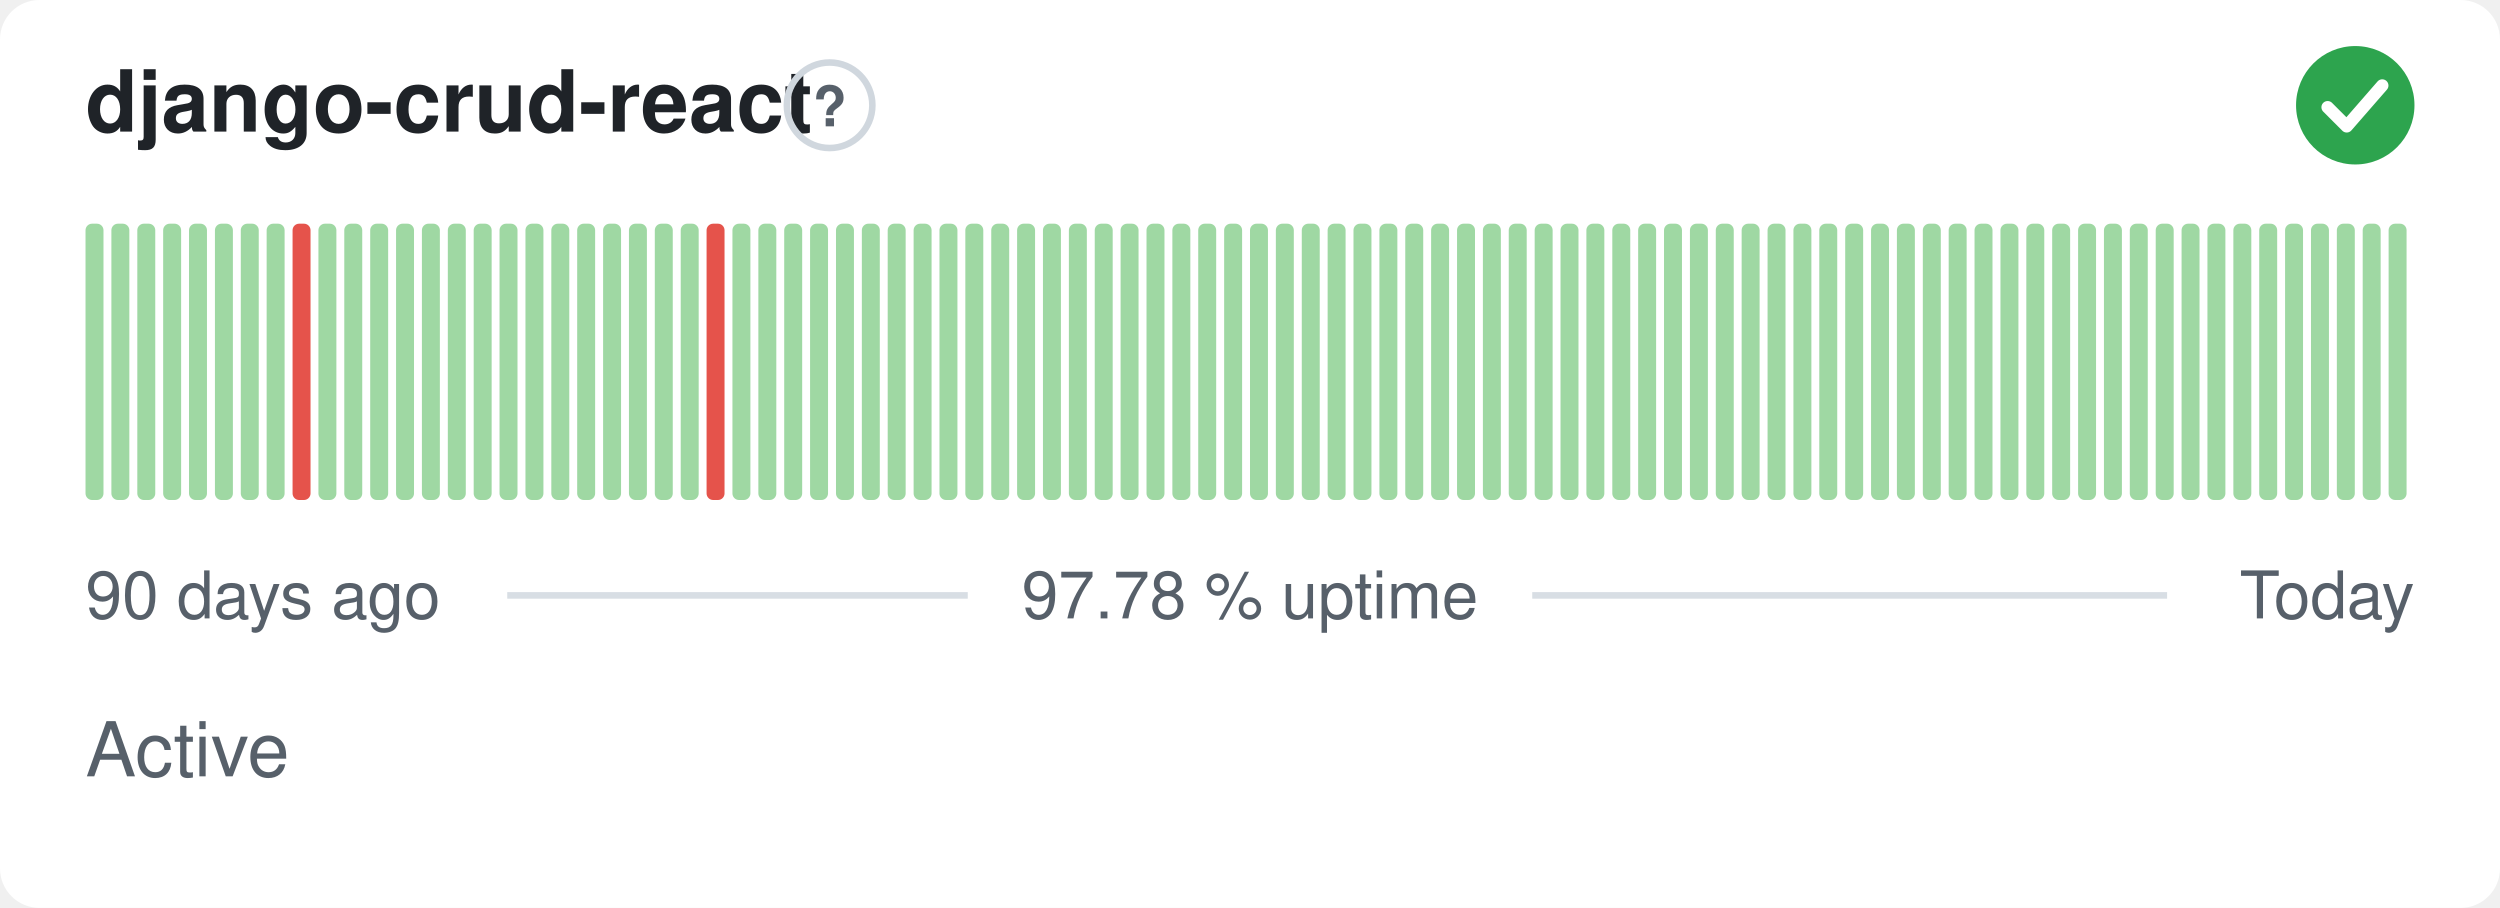
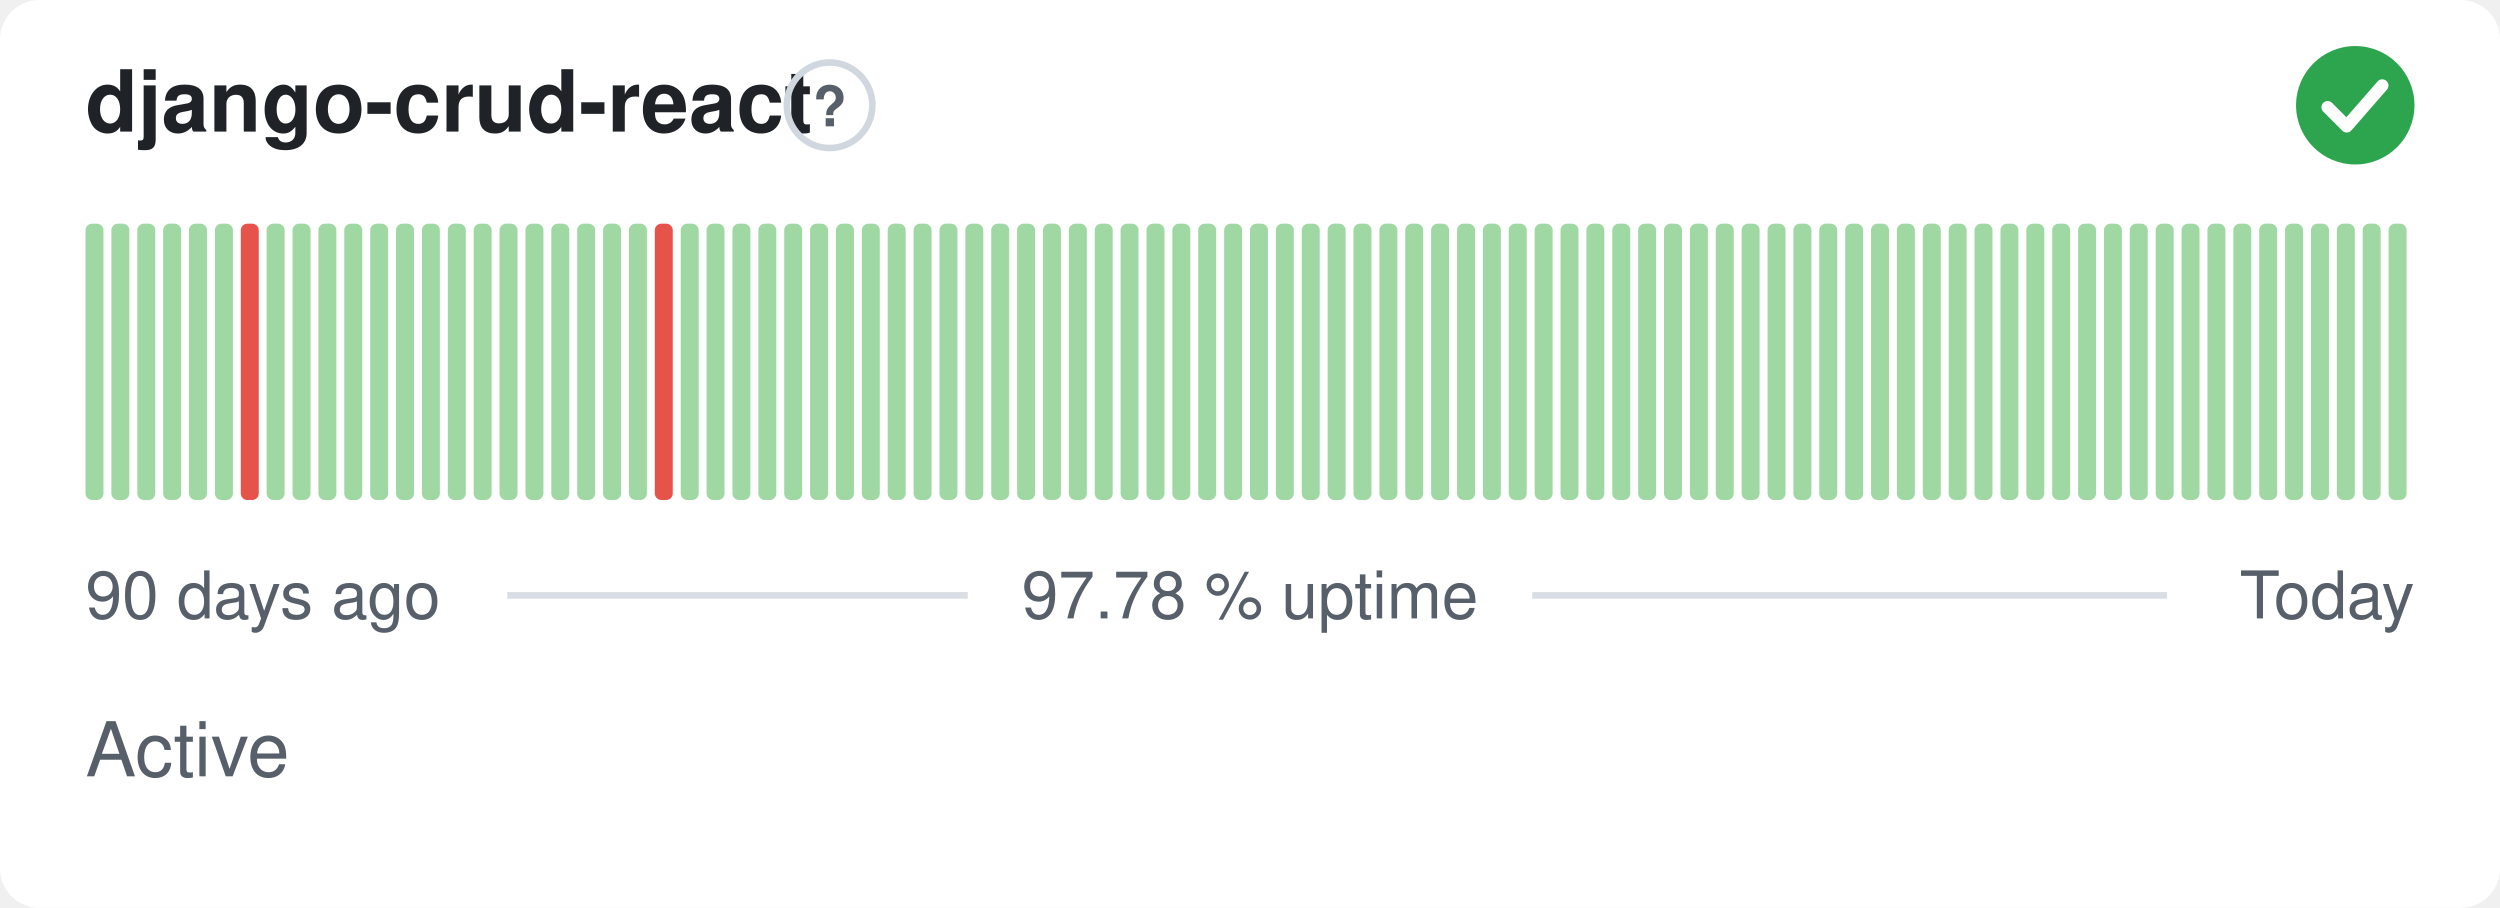
<svg xmlns="http://www.w3.org/2000/svg" width="380" height="138" viewBox="0 0 380 138" role="img" aria-label="django-crud-react: Active, 97.78 % uptime over the last 90 days" font-family="-apple-system,BlinkMacSystemFont,'Segoe UI',Helvetica,Arial,sans-serif">
  <style>
    @media (prefers-color-scheme: dark) {
      .bg { fill: #0d1117 }
      .title { fill: #e6edf3 }
      .muted { fill: #8b949e }
      .hint { stroke: #30363d }
      .rule { stroke: #30363d }
      .nodata { fill: #21262d }
    }
  </style>
  <rect class="bg" width="380" height="138" rx="6" fill="#ffffff" />
  <text class="title" x="13" y="20" font-size="13" font-weight="600" fill="#1f2328">django-crud-react</text>
  <circle class="hint" cx="126.1" cy="16" r="6.5" fill="none" stroke="#d0d7de" stroke-width="1" />
  <text class="muted" x="126.1" y="19.2" text-anchor="middle" font-size="8.5" font-weight="700" fill="#57606a">?</text>
  <circle cx="358" cy="16" r="9" fill="#2da44e" />
  <path d="M353.80 16.30l2.90 2.90 5.40 -6.20" fill="none" stroke="#fff" stroke-width="1.89" stroke-linecap="round" stroke-linejoin="round" />
  <rect x="13.00" y="34.00" width="2.73" height="42.00" rx="1" fill="#9fd8a3" />
  <rect x="16.93" y="34.00" width="2.73" height="42.00" rx="1" fill="#9fd8a3" />
  <rect x="20.87" y="34.00" width="2.73" height="42.00" rx="1" fill="#9fd8a3" />
  <rect x="24.80" y="34.00" width="2.73" height="42.00" rx="1" fill="#9fd8a3" />
  <rect x="28.73" y="34.00" width="2.73" height="42.00" rx="1" fill="#9fd8a3" />
  <rect x="32.67" y="34.00" width="2.73" height="42.00" rx="1" fill="#9fd8a3" />
-   <rect x="36.60" y="34.00" width="2.73" height="42.00" rx="1" fill="#9fd8a3" />
+   <rect x="36.60" y="34.00" width="2.73" height="42.00" rx="1" fill="#e5534b" />
  <rect x="40.53" y="34.00" width="2.73" height="42.00" rx="1" fill="#9fd8a3" />
-   <rect x="44.47" y="34.00" width="2.73" height="42.00" rx="1" fill="#e5534b" />
+   <rect x="44.47" y="34.00" width="2.73" height="42.00" rx="1" fill="#9fd8a3" />
  <rect x="48.40" y="34.00" width="2.73" height="42.00" rx="1" fill="#9fd8a3" />
  <rect x="52.33" y="34.00" width="2.73" height="42.00" rx="1" fill="#9fd8a3" />
  <rect x="56.27" y="34.00" width="2.73" height="42.00" rx="1" fill="#9fd8a3" />
  <rect x="60.20" y="34.00" width="2.73" height="42.00" rx="1" fill="#9fd8a3" />
  <rect x="64.13" y="34.00" width="2.73" height="42.00" rx="1" fill="#9fd8a3" />
  <rect x="68.07" y="34.00" width="2.73" height="42.00" rx="1" fill="#9fd8a3" />
  <rect x="72.00" y="34.00" width="2.73" height="42.00" rx="1" fill="#9fd8a3" />
  <rect x="75.93" y="34.00" width="2.73" height="42.00" rx="1" fill="#9fd8a3" />
  <rect x="79.87" y="34.00" width="2.73" height="42.00" rx="1" fill="#9fd8a3" />
  <rect x="83.80" y="34.00" width="2.73" height="42.00" rx="1" fill="#9fd8a3" />
  <rect x="87.73" y="34.00" width="2.73" height="42.00" rx="1" fill="#9fd8a3" />
  <rect x="91.67" y="34.00" width="2.73" height="42.00" rx="1" fill="#9fd8a3" />
  <rect x="95.60" y="34.00" width="2.73" height="42.00" rx="1" fill="#9fd8a3" />
-   <rect x="99.53" y="34.00" width="2.73" height="42.00" rx="1" fill="#9fd8a3" />
+   <rect x="99.53" y="34.00" width="2.73" height="42.00" rx="1" fill="#e5534b" />
  <rect x="103.47" y="34.00" width="2.73" height="42.00" rx="1" fill="#9fd8a3" />
-   <rect x="107.40" y="34.00" width="2.73" height="42.00" rx="1" fill="#e5534b" />
+   <rect x="107.40" y="34.00" width="2.73" height="42.00" rx="1" fill="#9fd8a3" />
  <rect x="111.33" y="34.00" width="2.73" height="42.00" rx="1" fill="#9fd8a3" />
  <rect x="115.27" y="34.00" width="2.73" height="42.00" rx="1" fill="#9fd8a3" />
  <rect x="119.20" y="34.00" width="2.73" height="42.00" rx="1" fill="#9fd8a3" />
  <rect x="123.13" y="34.00" width="2.73" height="42.00" rx="1" fill="#9fd8a3" />
  <rect x="127.07" y="34.00" width="2.73" height="42.00" rx="1" fill="#9fd8a3" />
  <rect x="131.00" y="34.00" width="2.73" height="42.00" rx="1" fill="#9fd8a3" />
  <rect x="134.93" y="34.00" width="2.73" height="42.00" rx="1" fill="#9fd8a3" />
  <rect x="138.87" y="34.00" width="2.73" height="42.00" rx="1" fill="#9fd8a3" />
  <rect x="142.80" y="34.00" width="2.73" height="42.00" rx="1" fill="#9fd8a3" />
  <rect x="146.73" y="34.00" width="2.73" height="42.00" rx="1" fill="#9fd8a3" />
  <rect x="150.67" y="34.00" width="2.73" height="42.00" rx="1" fill="#9fd8a3" />
  <rect x="154.60" y="34.00" width="2.73" height="42.00" rx="1" fill="#9fd8a3" />
  <rect x="158.53" y="34.00" width="2.73" height="42.00" rx="1" fill="#9fd8a3" />
  <rect x="162.47" y="34.00" width="2.73" height="42.00" rx="1" fill="#9fd8a3" />
  <rect x="166.40" y="34.00" width="2.73" height="42.00" rx="1" fill="#9fd8a3" />
  <rect x="170.33" y="34.00" width="2.73" height="42.00" rx="1" fill="#9fd8a3" />
  <rect x="174.27" y="34.00" width="2.73" height="42.00" rx="1" fill="#9fd8a3" />
  <rect x="178.20" y="34.00" width="2.73" height="42.00" rx="1" fill="#9fd8a3" />
  <rect x="182.13" y="34.00" width="2.73" height="42.00" rx="1" fill="#9fd8a3" />
  <rect x="186.07" y="34.00" width="2.73" height="42.00" rx="1" fill="#9fd8a3" />
  <rect x="190.00" y="34.00" width="2.73" height="42.00" rx="1" fill="#9fd8a3" />
  <rect x="193.93" y="34.00" width="2.73" height="42.00" rx="1" fill="#9fd8a3" />
  <rect x="197.87" y="34.00" width="2.73" height="42.00" rx="1" fill="#9fd8a3" />
  <rect x="201.80" y="34.00" width="2.73" height="42.00" rx="1" fill="#9fd8a3" />
  <rect x="205.73" y="34.00" width="2.73" height="42.00" rx="1" fill="#9fd8a3" />
  <rect x="209.67" y="34.00" width="2.73" height="42.00" rx="1" fill="#9fd8a3" />
  <rect x="213.60" y="34.00" width="2.73" height="42.00" rx="1" fill="#9fd8a3" />
  <rect x="217.53" y="34.00" width="2.73" height="42.00" rx="1" fill="#9fd8a3" />
  <rect x="221.47" y="34.00" width="2.73" height="42.00" rx="1" fill="#9fd8a3" />
  <rect x="225.40" y="34.00" width="2.73" height="42.00" rx="1" fill="#9fd8a3" />
  <rect x="229.33" y="34.00" width="2.73" height="42.00" rx="1" fill="#9fd8a3" />
  <rect x="233.27" y="34.00" width="2.73" height="42.00" rx="1" fill="#9fd8a3" />
  <rect x="237.20" y="34.00" width="2.73" height="42.00" rx="1" fill="#9fd8a3" />
  <rect x="241.13" y="34.00" width="2.73" height="42.00" rx="1" fill="#9fd8a3" />
  <rect x="245.07" y="34.00" width="2.73" height="42.00" rx="1" fill="#9fd8a3" />
  <rect x="249.00" y="34.00" width="2.73" height="42.00" rx="1" fill="#9fd8a3" />
  <rect x="252.93" y="34.00" width="2.73" height="42.00" rx="1" fill="#9fd8a3" />
  <rect x="256.87" y="34.00" width="2.73" height="42.00" rx="1" fill="#9fd8a3" />
  <rect x="260.80" y="34.00" width="2.73" height="42.00" rx="1" fill="#9fd8a3" />
  <rect x="264.73" y="34.00" width="2.73" height="42.00" rx="1" fill="#9fd8a3" />
  <rect x="268.67" y="34.00" width="2.73" height="42.00" rx="1" fill="#9fd8a3" />
  <rect x="272.60" y="34.00" width="2.73" height="42.00" rx="1" fill="#9fd8a3" />
  <rect x="276.53" y="34.00" width="2.73" height="42.00" rx="1" fill="#9fd8a3" />
  <rect x="280.47" y="34.00" width="2.73" height="42.00" rx="1" fill="#9fd8a3" />
  <rect x="284.40" y="34.00" width="2.73" height="42.00" rx="1" fill="#9fd8a3" />
  <rect x="288.33" y="34.00" width="2.73" height="42.00" rx="1" fill="#9fd8a3" />
  <rect x="292.27" y="34.00" width="2.73" height="42.00" rx="1" fill="#9fd8a3" />
  <rect x="296.20" y="34.00" width="2.73" height="42.00" rx="1" fill="#9fd8a3" />
  <rect x="300.13" y="34.00" width="2.73" height="42.00" rx="1" fill="#9fd8a3" />
  <rect x="304.07" y="34.00" width="2.73" height="42.00" rx="1" fill="#9fd8a3" />
  <rect x="308.00" y="34.00" width="2.73" height="42.00" rx="1" fill="#9fd8a3" />
  <rect x="311.93" y="34.00" width="2.73" height="42.00" rx="1" fill="#9fd8a3" />
  <rect x="315.87" y="34.00" width="2.73" height="42.00" rx="1" fill="#9fd8a3" />
  <rect x="319.80" y="34.00" width="2.73" height="42.00" rx="1" fill="#9fd8a3" />
  <rect x="323.73" y="34.00" width="2.73" height="42.00" rx="1" fill="#9fd8a3" />
  <rect x="327.67" y="34.00" width="2.73" height="42.00" rx="1" fill="#9fd8a3" />
  <rect x="331.60" y="34.00" width="2.73" height="42.00" rx="1" fill="#9fd8a3" />
  <rect x="335.53" y="34.00" width="2.73" height="42.00" rx="1" fill="#9fd8a3" />
  <rect x="339.47" y="34.00" width="2.73" height="42.00" rx="1" fill="#9fd8a3" />
  <rect x="343.40" y="34.00" width="2.73" height="42.00" rx="1" fill="#9fd8a3" />
  <rect x="347.33" y="34.00" width="2.73" height="42.00" rx="1" fill="#9fd8a3" />
  <rect x="351.27" y="34.00" width="2.73" height="42.00" rx="1" fill="#9fd8a3" />
  <rect x="355.20" y="34.00" width="2.73" height="42.00" rx="1" fill="#9fd8a3" />
  <rect x="359.13" y="34.00" width="2.73" height="42.00" rx="1" fill="#9fd8a3" />
  <rect x="363.07" y="34.00" width="2.73" height="42.00" rx="1" fill="#9fd8a3" />
  <text class="muted" x="13" y="94" font-size="10" fill="#57606a">90 days ago</text>
  <text class="muted" x="190" y="94" text-anchor="middle" font-size="10" fill="#57606a">97.78 % uptime</text>
  <text class="muted" x="367" y="94" text-anchor="end" font-size="10" fill="#57606a">Today</text>
  <line class="rule" x1="77.1" y1="90.5" x2="147.1" y2="90.5" stroke="#d8dee4" stroke-width="1" />
  <line class="rule" x1="232.9" y1="90.5" x2="329.4" y2="90.5" stroke="#d8dee4" stroke-width="1" />
  <text class="muted" x="13" y="118" font-size="11.5" fill="#57606a">Active</text>
</svg>
